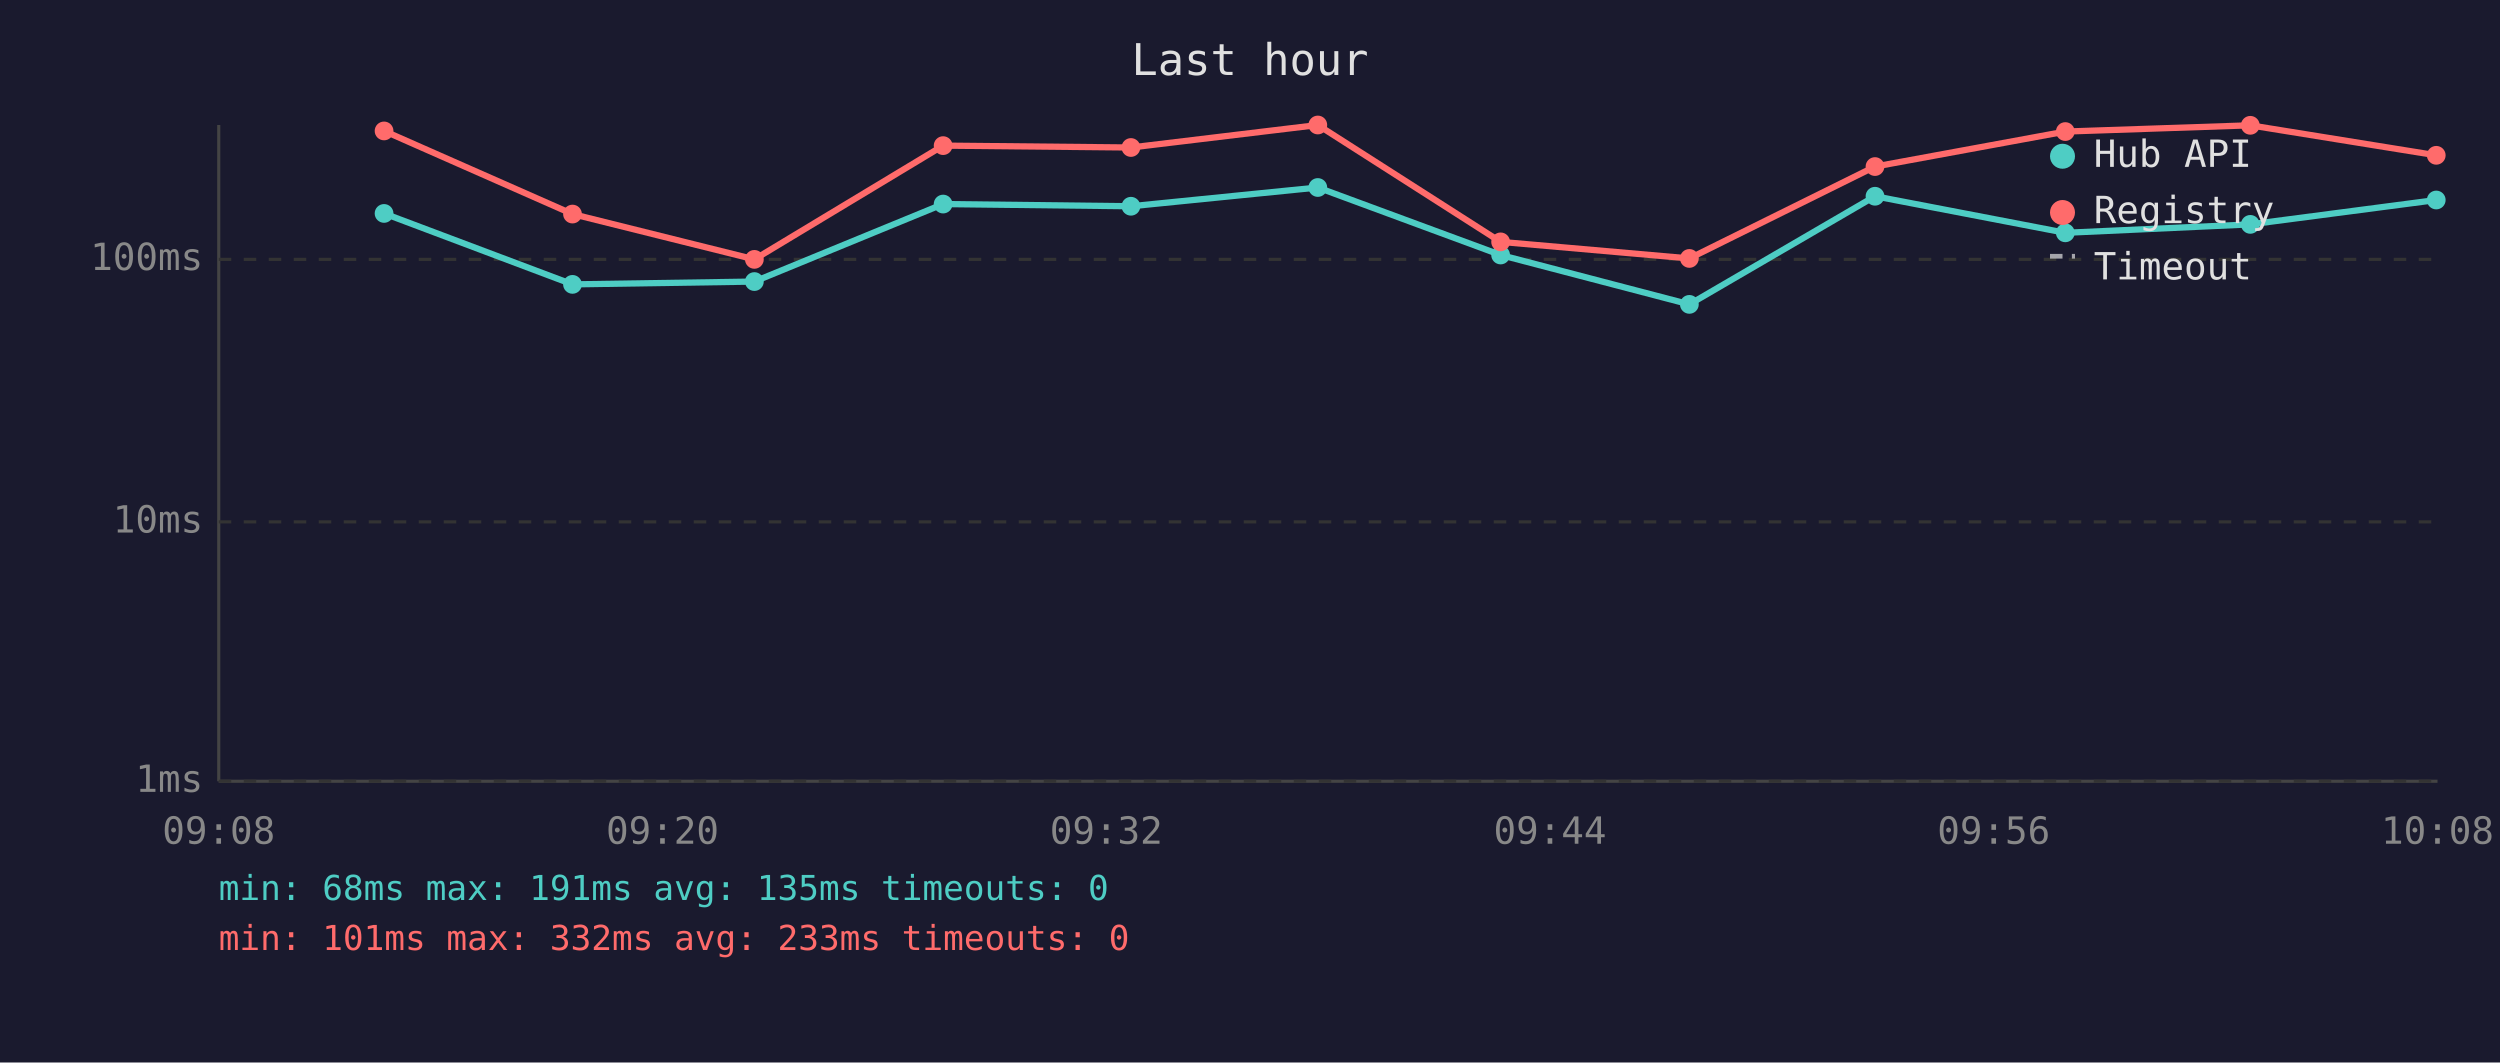
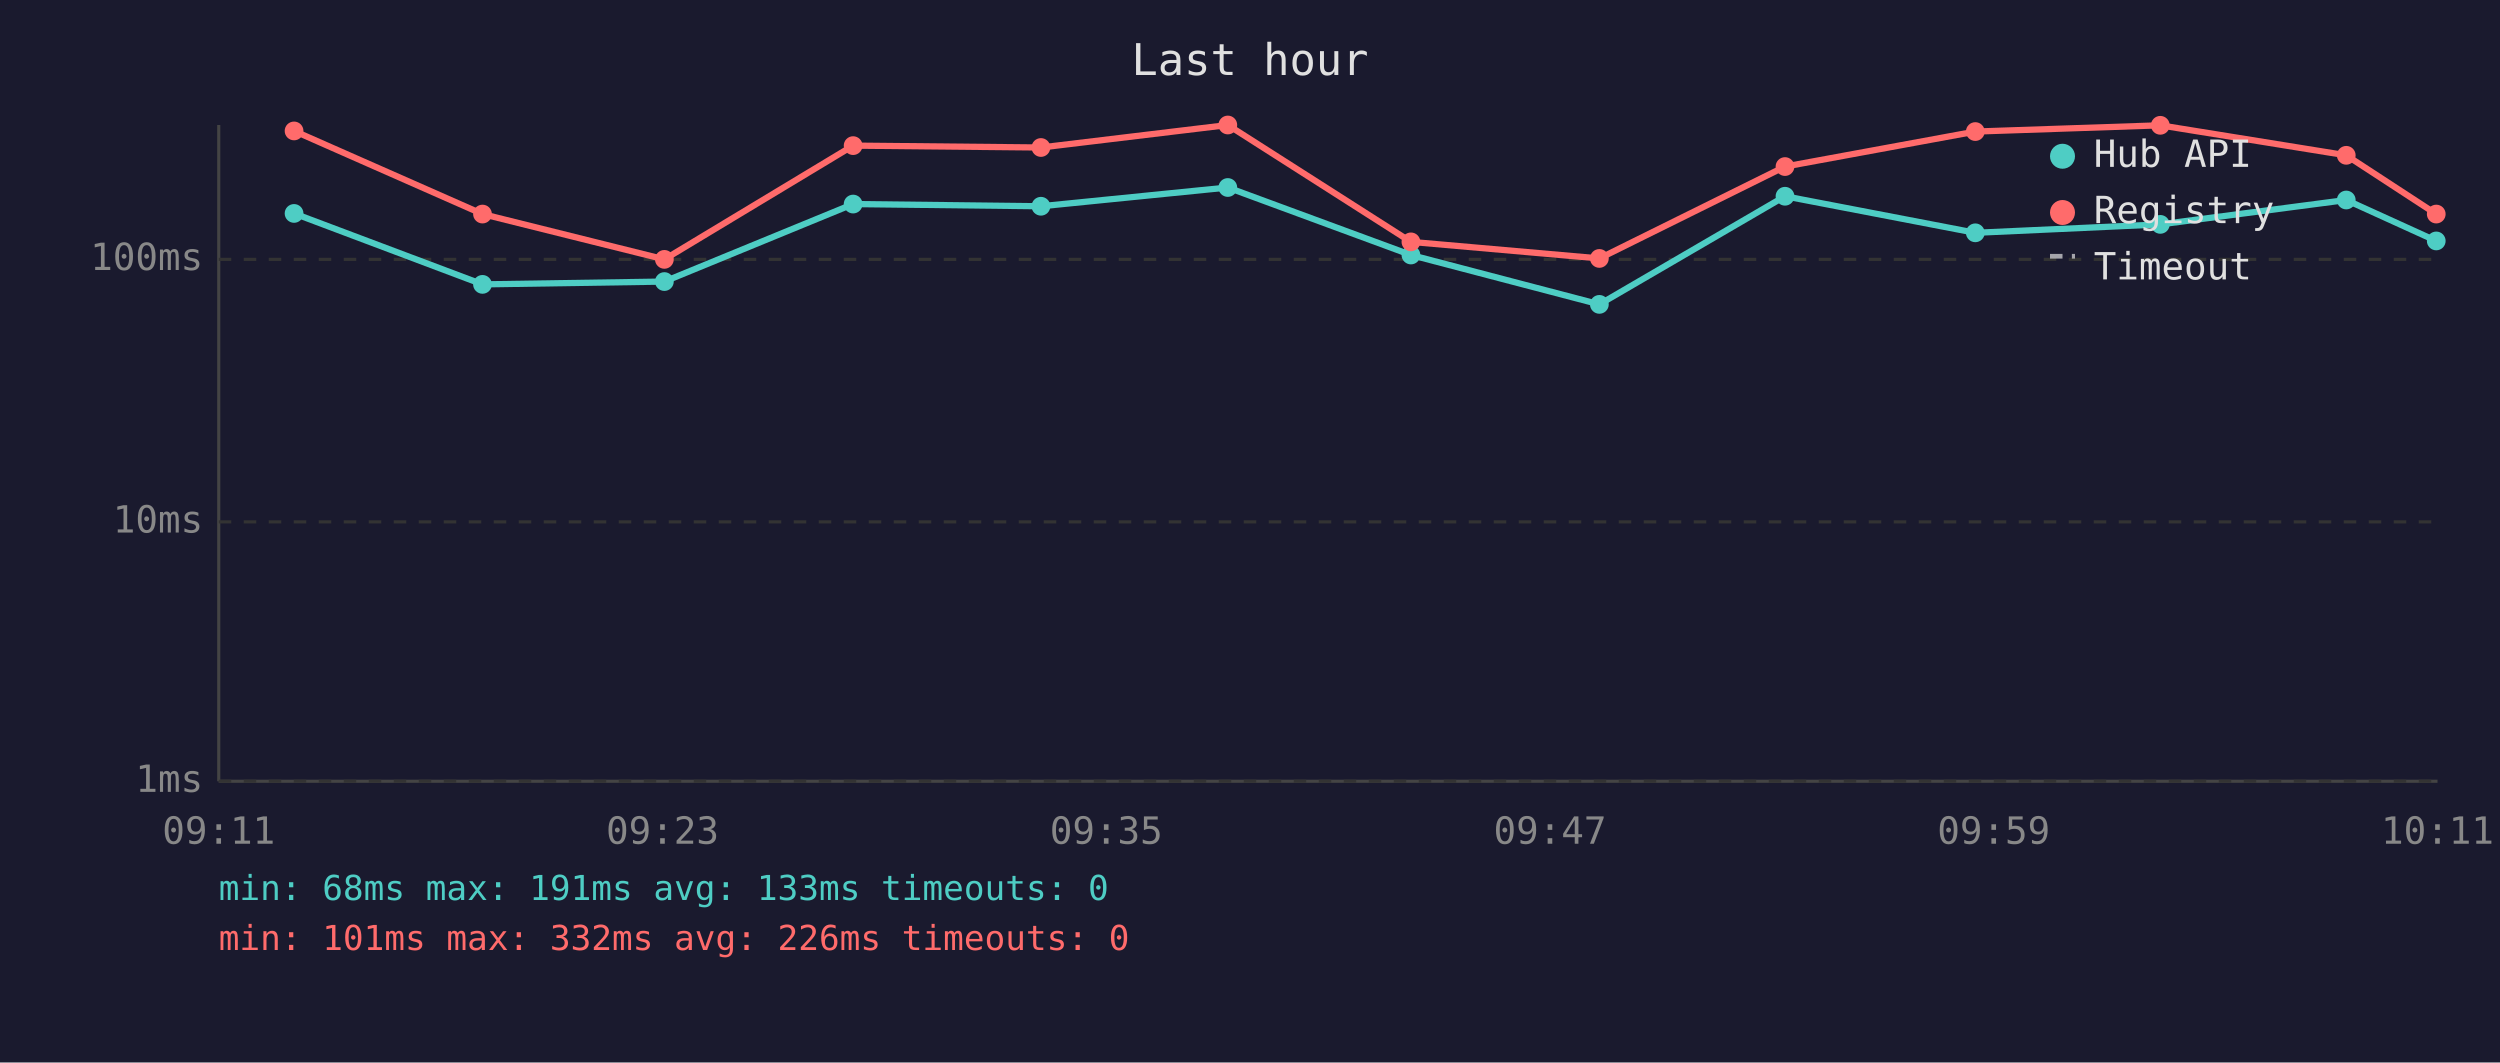
<svg xmlns="http://www.w3.org/2000/svg" viewBox="0 0 800 340" font-family="monospace" font-size="12">
  <rect width="800" height="340" fill="#1a1a2e" />
  <text x="400" y="24" fill="#e0e0e0" font-size="14" text-anchor="middle">Last hour</text>
  <line x1="70" y1="40" x2="70" y2="250" stroke="#444" stroke-width="1" />
  <line x1="70" y1="250" x2="780" y2="250" stroke="#444" stroke-width="1" />
  <line x1="70" y1="250" x2="780" y2="250" stroke="#333" stroke-width="1" stroke-dasharray="4" />
  <text x="65" y="250" fill="#888" text-anchor="end" dominant-baseline="middle">1ms</text>
  <line x1="70" y1="167" x2="780" y2="167" stroke="#333" stroke-width="1" stroke-dasharray="4" />
  <text x="65" y="167" fill="#888" text-anchor="end" dominant-baseline="middle">10ms</text>
  <line x1="70" y1="83" x2="780" y2="83" stroke="#333" stroke-width="1" stroke-dasharray="4" />
  <text x="65" y="83" fill="#888" text-anchor="end" dominant-baseline="middle">100ms</text>
-   <text x="70" y="270" fill="#888" text-anchor="middle">09:08</text>
-   <text x="212" y="270" fill="#888" text-anchor="middle">09:20</text>
-   <text x="354" y="270" fill="#888" text-anchor="middle">09:32</text>
-   <text x="496" y="270" fill="#888" text-anchor="middle">09:44</text>
-   <text x="638" y="270" fill="#888" text-anchor="middle">09:56</text>
-   <text x="780" y="270" fill="#888" text-anchor="middle">10:08</text>
-   <polyline points="122.9,68.3 183.2,91.0 241.4,90.1 301.8,65.3 361.9,66.0 421.7,60.0 480.2,81.6 540.6,97.4 600.0,62.8 660.9,74.5 720.1,71.8 779.6,64.0" fill="none" stroke="#4ecdc4" stroke-width="2" opacity="1" />
-   <circle cx="122.9" cy="68.3" r="3" fill="#4ecdc4" />
-   <circle cx="183.2" cy="91.0" r="3" fill="#4ecdc4" />
-   <circle cx="241.4" cy="90.1" r="3" fill="#4ecdc4" />
-   <circle cx="301.8" cy="65.3" r="3" fill="#4ecdc4" />
-   <circle cx="361.9" cy="66.0" r="3" fill="#4ecdc4" />
-   <circle cx="421.7" cy="60.0" r="3" fill="#4ecdc4" />
-   <circle cx="480.2" cy="81.6" r="3" fill="#4ecdc4" />
-   <circle cx="540.6" cy="97.4" r="3" fill="#4ecdc4" />
-   <circle cx="600.0" cy="62.8" r="3" fill="#4ecdc4" />
-   <circle cx="660.9" cy="74.5" r="3" fill="#4ecdc4" />
-   <circle cx="720.1" cy="71.8" r="3" fill="#4ecdc4" />
-   <circle cx="779.6" cy="64.0" r="3" fill="#4ecdc4" />
-   <polyline points="122.9,41.9 183.2,68.5 241.4,83.0 301.8,46.6 361.9,47.2 421.7,40.0 480.2,77.4 540.6,82.7 600.0,53.3 660.9,42.1 720.1,40.1 779.6,49.7" fill="none" stroke="#ff6b6b" stroke-width="2" opacity="1" />
-   <circle cx="122.9" cy="41.9" r="3" fill="#ff6b6b" />
-   <circle cx="183.2" cy="68.5" r="3" fill="#ff6b6b" />
-   <circle cx="241.4" cy="83.0" r="3" fill="#ff6b6b" />
-   <circle cx="301.8" cy="46.6" r="3" fill="#ff6b6b" />
-   <circle cx="361.9" cy="47.2" r="3" fill="#ff6b6b" />
-   <circle cx="421.7" cy="40.0" r="3" fill="#ff6b6b" />
-   <circle cx="480.2" cy="77.4" r="3" fill="#ff6b6b" />
-   <circle cx="540.6" cy="82.7" r="3" fill="#ff6b6b" />
-   <circle cx="600.0" cy="53.3" r="3" fill="#ff6b6b" />
-   <circle cx="660.9" cy="42.1" r="3" fill="#ff6b6b" />
-   <circle cx="720.1" cy="40.1" r="3" fill="#ff6b6b" />
-   <circle cx="779.6" cy="49.7" r="3" fill="#ff6b6b" />
+   <text x="70" y="270" fill="#888" text-anchor="middle">09:11</text>
+   <text x="212" y="270" fill="#888" text-anchor="middle">09:23</text>
+   <text x="354" y="270" fill="#888" text-anchor="middle">09:35</text>
+   <text x="496" y="270" fill="#888" text-anchor="middle">09:47</text>
+   <text x="638" y="270" fill="#888" text-anchor="middle">09:59</text>
+   <text x="780" y="270" fill="#888" text-anchor="middle">10:11</text>
+   <polyline points="94.1,68.3 154.4,91.0 212.6,90.1 273.0,65.3 333.1,66.0 392.9,60.0 451.5,81.6 511.8,97.4 571.2,62.8 632.1,74.5 691.3,71.8 750.8,64.0 779.6,77.1" fill="none" stroke="#4ecdc4" stroke-width="2" opacity="1" />
+   <circle cx="94.1" cy="68.3" r="3" fill="#4ecdc4" />
+   <circle cx="154.4" cy="91.0" r="3" fill="#4ecdc4" />
+   <circle cx="212.6" cy="90.1" r="3" fill="#4ecdc4" />
+   <circle cx="273.0" cy="65.3" r="3" fill="#4ecdc4" />
+   <circle cx="333.1" cy="66.0" r="3" fill="#4ecdc4" />
+   <circle cx="392.9" cy="60.0" r="3" fill="#4ecdc4" />
+   <circle cx="451.5" cy="81.6" r="3" fill="#4ecdc4" />
+   <circle cx="511.8" cy="97.4" r="3" fill="#4ecdc4" />
+   <circle cx="571.2" cy="62.8" r="3" fill="#4ecdc4" />
+   <circle cx="632.1" cy="74.5" r="3" fill="#4ecdc4" />
+   <circle cx="691.3" cy="71.8" r="3" fill="#4ecdc4" />
+   <circle cx="750.8" cy="64.0" r="3" fill="#4ecdc4" />
+   <circle cx="779.6" cy="77.1" r="3" fill="#4ecdc4" />
+   <polyline points="94.1,41.9 154.4,68.5 212.6,83.0 273.0,46.6 333.1,47.2 392.9,40.0 451.5,77.4 511.8,82.7 571.2,53.3 632.1,42.1 691.3,40.1 750.8,49.7 779.6,68.5" fill="none" stroke="#ff6b6b" stroke-width="2" opacity="1" />
+   <circle cx="94.1" cy="41.9" r="3" fill="#ff6b6b" />
+   <circle cx="154.4" cy="68.5" r="3" fill="#ff6b6b" />
+   <circle cx="212.6" cy="83.0" r="3" fill="#ff6b6b" />
+   <circle cx="273.0" cy="46.6" r="3" fill="#ff6b6b" />
+   <circle cx="333.1" cy="47.2" r="3" fill="#ff6b6b" />
+   <circle cx="392.9" cy="40.0" r="3" fill="#ff6b6b" />
+   <circle cx="451.5" cy="77.4" r="3" fill="#ff6b6b" />
+   <circle cx="511.8" cy="82.7" r="3" fill="#ff6b6b" />
+   <circle cx="571.2" cy="53.3" r="3" fill="#ff6b6b" />
+   <circle cx="632.1" cy="42.1" r="3" fill="#ff6b6b" />
+   <circle cx="691.3" cy="40.1" r="3" fill="#ff6b6b" />
+   <circle cx="750.8" cy="49.7" r="3" fill="#ff6b6b" />
+   <circle cx="779.6" cy="68.5" r="3" fill="#ff6b6b" />
  <circle cx="660" cy="50" r="4" fill="#4ecdc4" />
  <text x="670" y="50" fill="#e0e0e0" dominant-baseline="middle">Hub API</text>
  <circle cx="660" cy="68" r="4" fill="#ff6b6b" />
  <text x="670" y="68" fill="#e0e0e0" dominant-baseline="middle">Registry</text>
  <line x1="656" y1="82" x2="664" y2="82" stroke="#e0e0e0" stroke-width="1.5" stroke-dasharray="4,3" opacity="0.7" />
  <text x="670" y="86" fill="#e0e0e0" dominant-baseline="middle">Timeout</text>
-   <text x="70" y="288" fill="#4ecdc4" font-size="11">min: 68ms  max: 191ms  avg: 135ms  timeouts: 0</text>
-   <text x="70" y="304" fill="#ff6b6b" font-size="11">min: 101ms  max: 332ms  avg: 233ms  timeouts: 0</text>
+   <text x="70" y="288" fill="#4ecdc4" font-size="11">min: 68ms  max: 191ms  avg: 133ms  timeouts: 0</text>
+   <text x="70" y="304" fill="#ff6b6b" font-size="11">min: 101ms  max: 332ms  avg: 226ms  timeouts: 0</text>
</svg>
